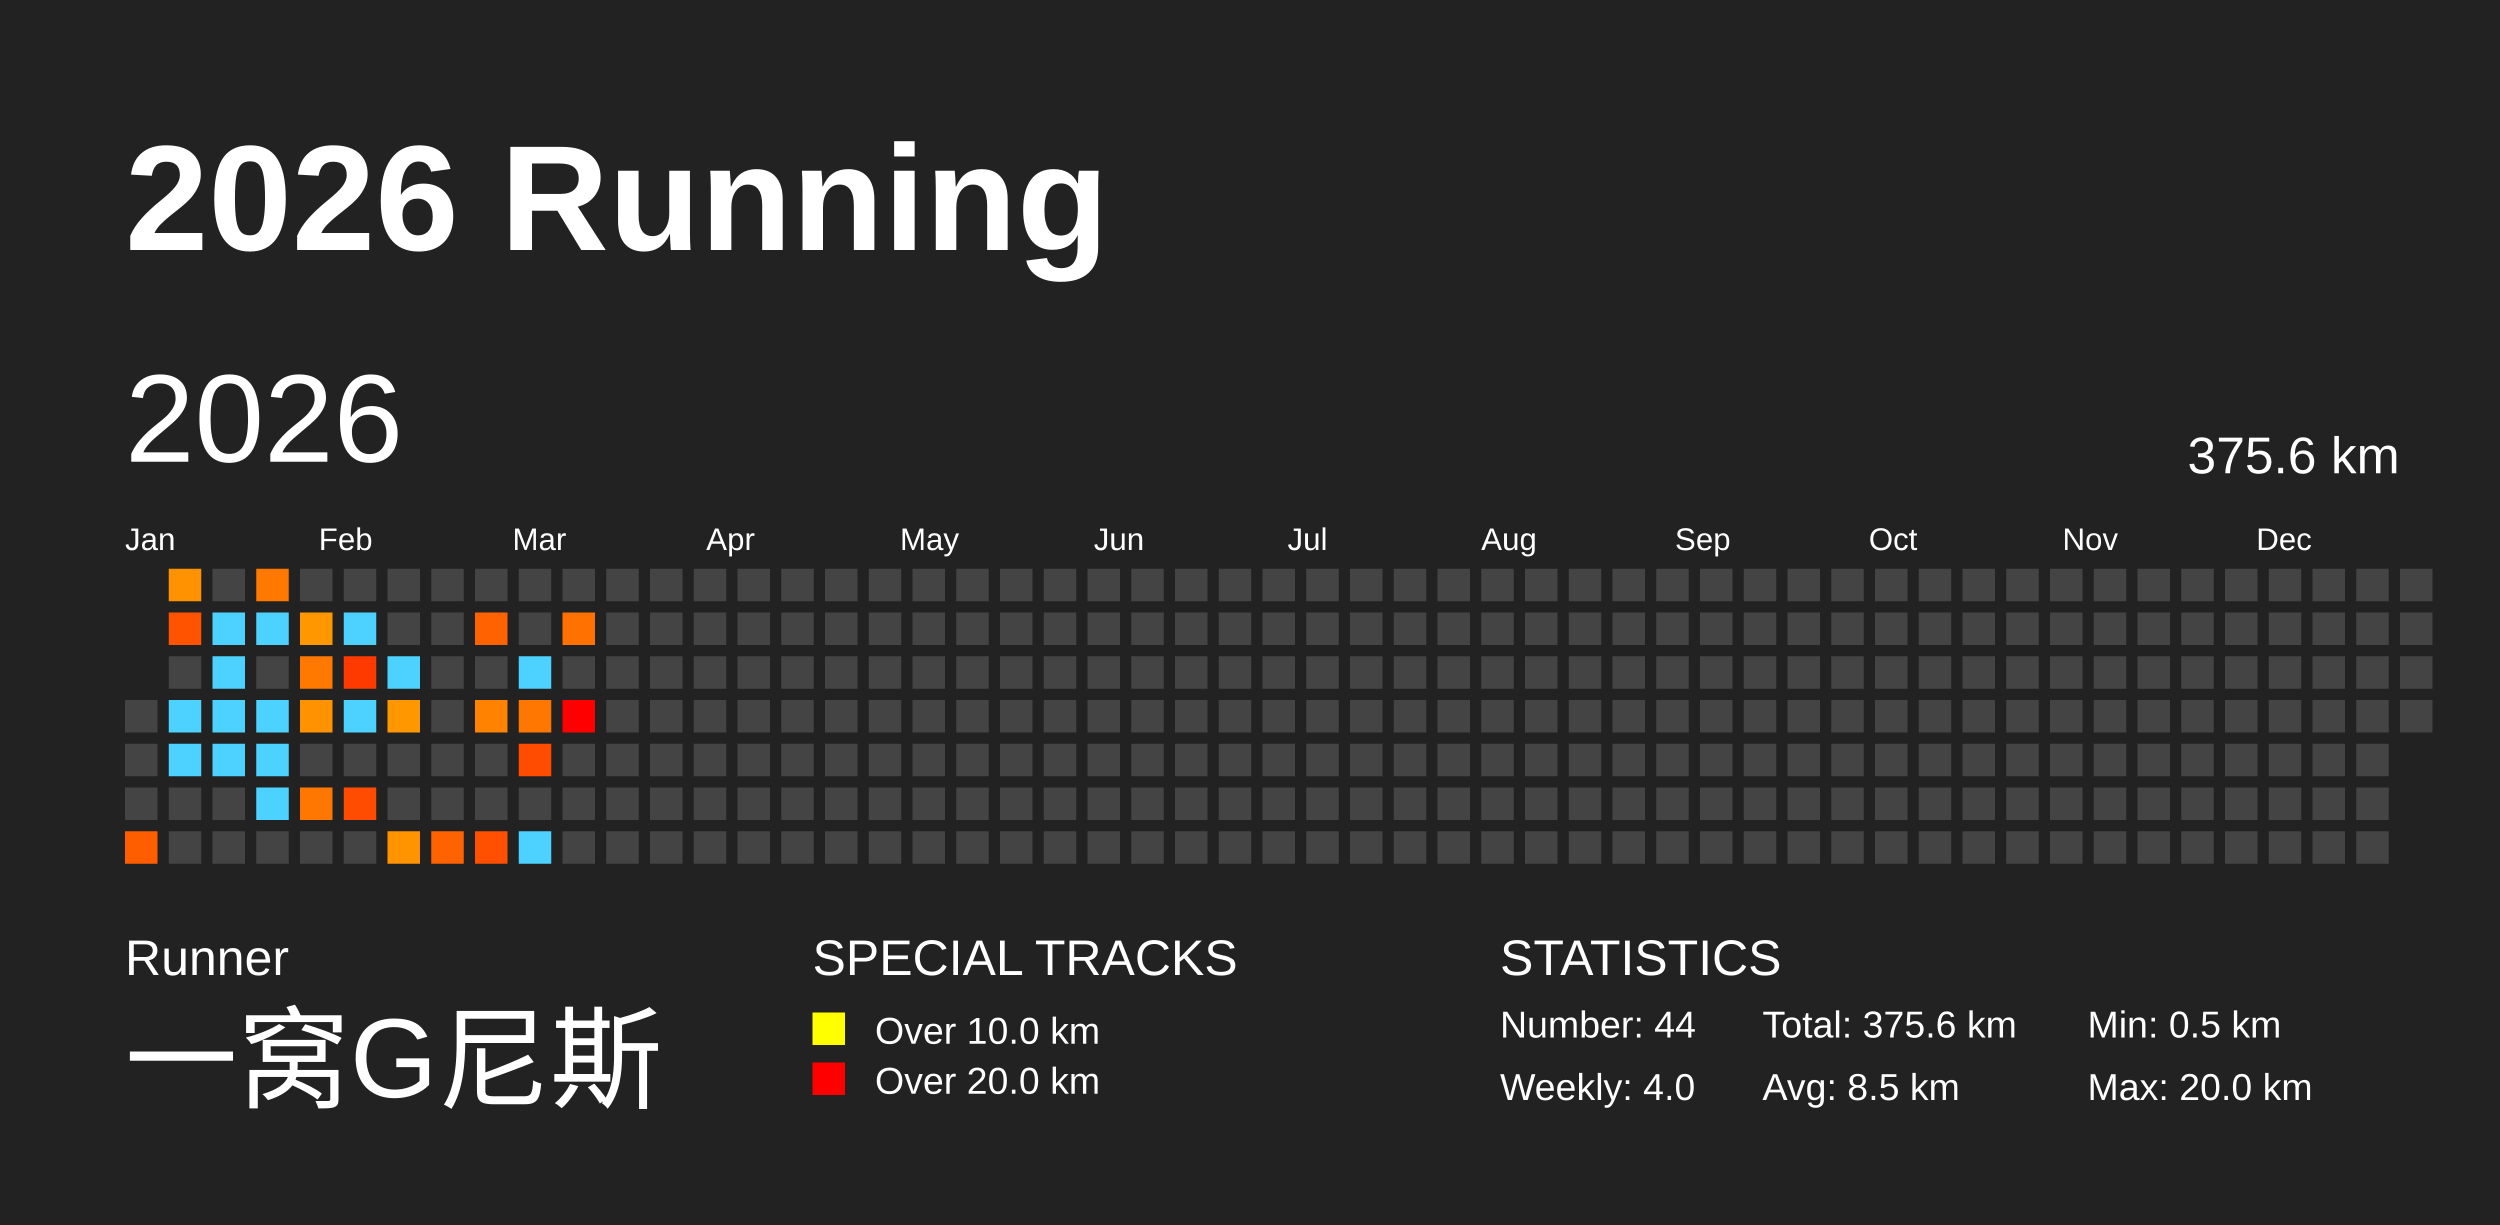
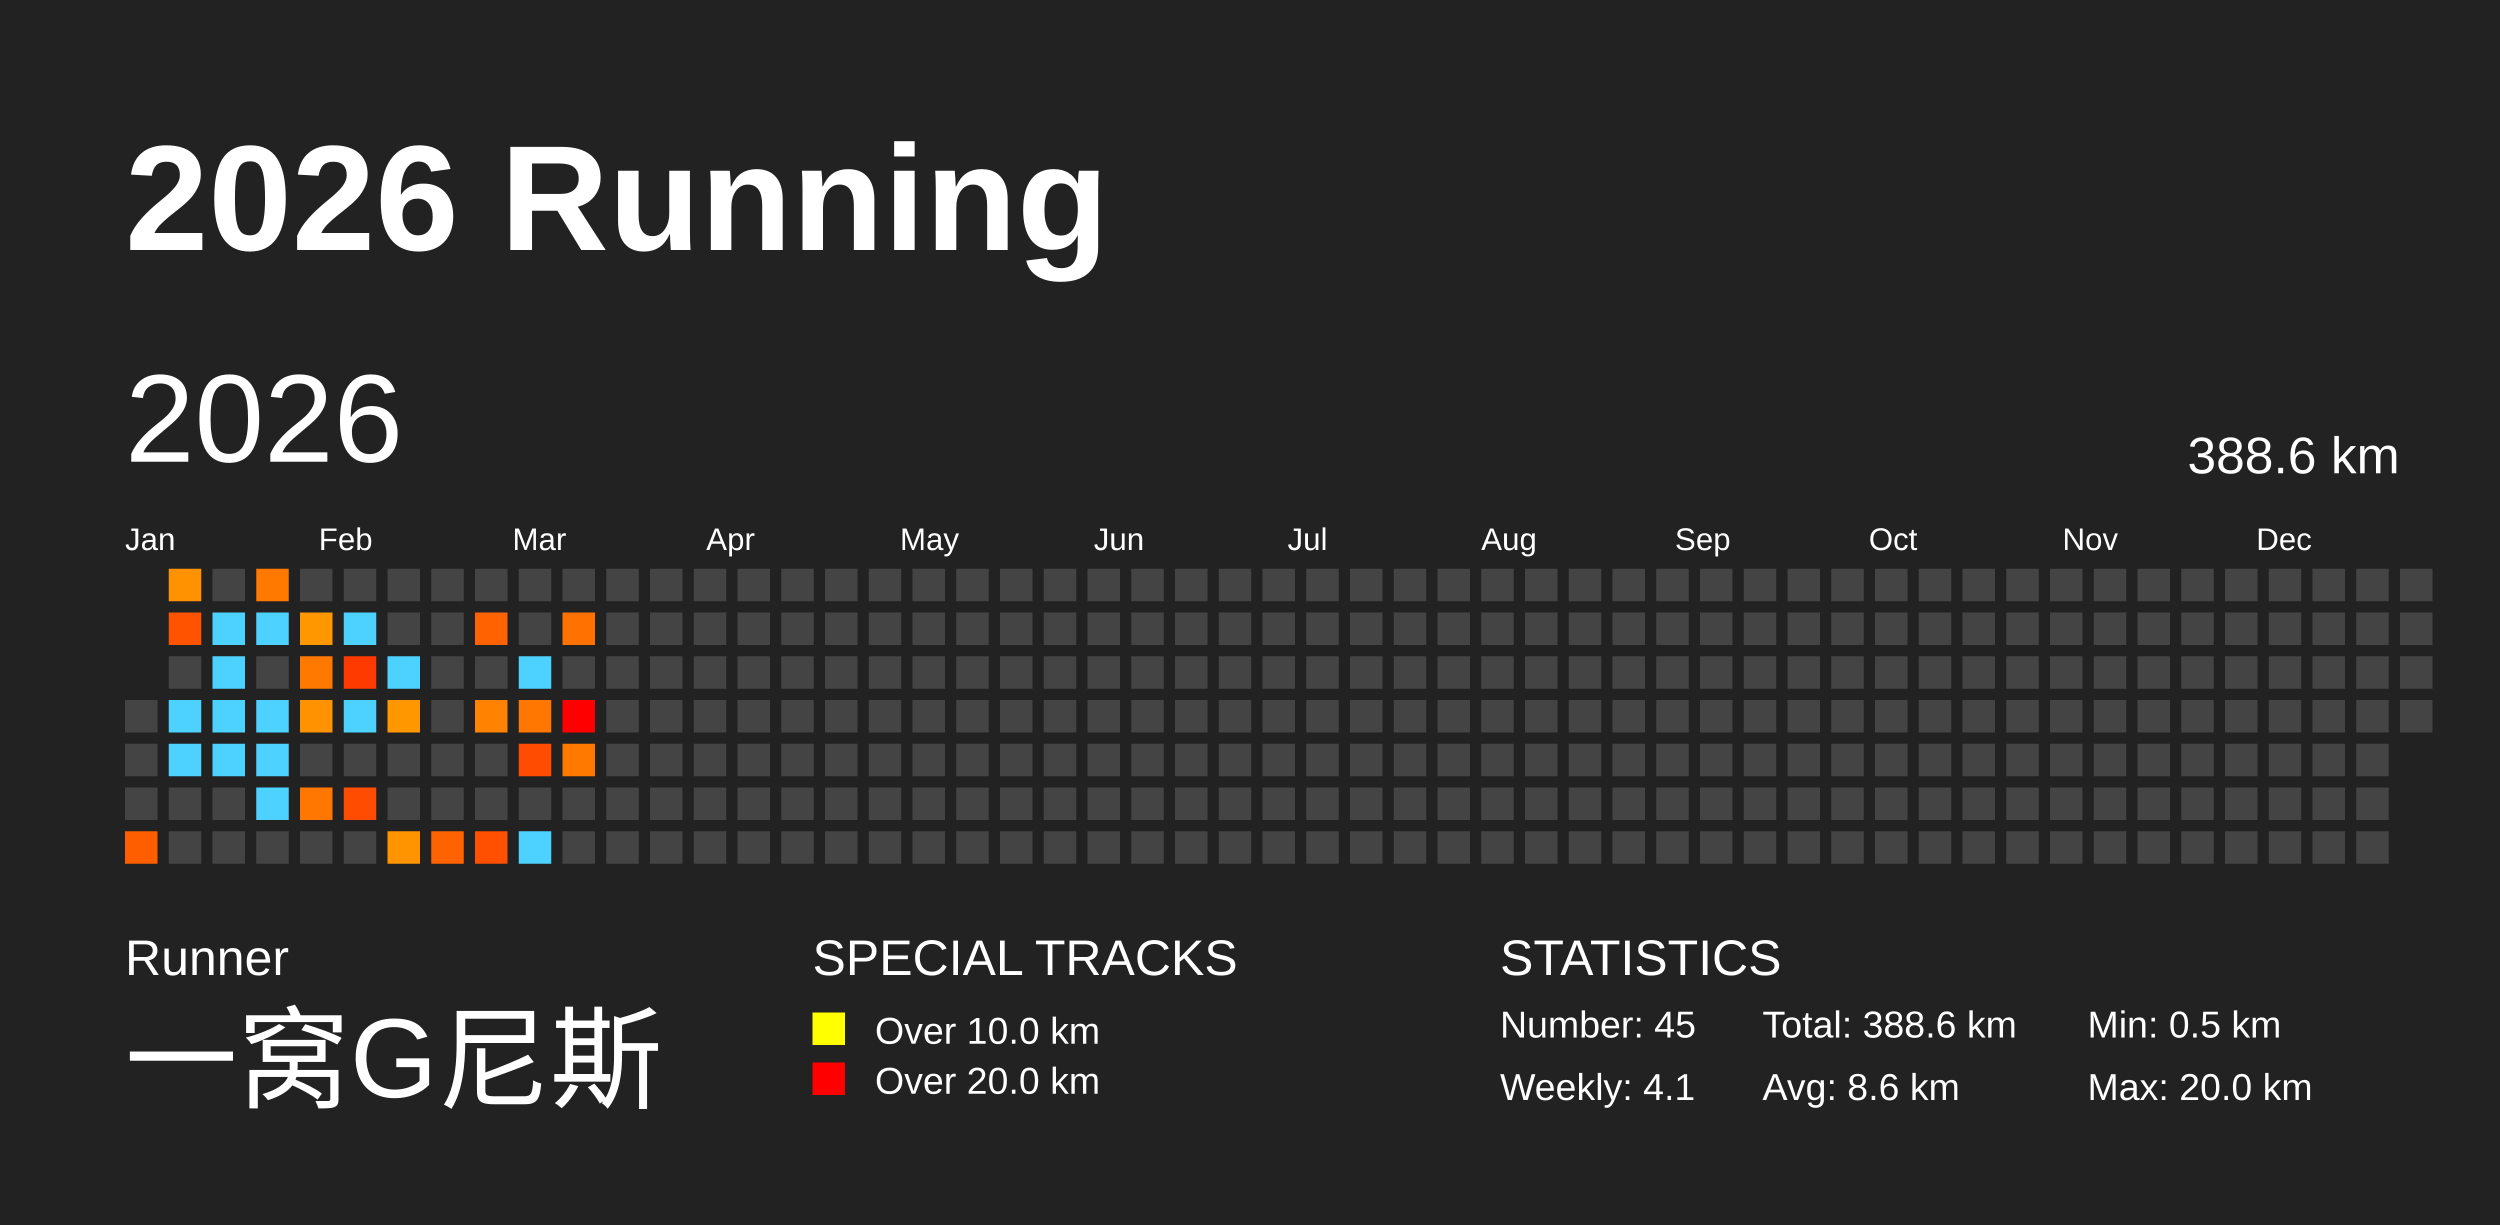
<svg xmlns="http://www.w3.org/2000/svg" baseProfile="full" height="98mm" version="1.1" viewBox="0,0,200,98" width="200mm">
  <defs />
  <rect fill="#222222" height="98" width="200" x="0" y="0" />
  <text fill="#FFFFFF" style="font-size:12px; font-family:Arial; font-weight:bold;" x="10" y="20">2026 Running</text>
  <text fill="#FFFFFF" style="font-size:4px; font-family:Arial" x="10" y="78">Runner</text>
  <text fill="#FFFFFF" style="font-size:9px; font-family:Arial" x="10" y="88">一窝G尼斯</text>
  <text fill="#FFFFFF" style="font-size:4px; font-family:Arial" x="65" y="78">SPECIAL TRACKS</text>
  <rect fill="yellow" height="2.6" width="2.6" x="65" y="81" />
  <text fill="#FFFFFF" style="font-size:3px; font-family:Arial" x="70" y="83.5">Over 10.0 km</text>
  <rect fill="red" height="2.6" width="2.6" x="65" y="85" />
  <text fill="#FFFFFF" style="font-size:3px; font-family:Arial" x="70" y="87.5">Over 20.0 km</text>
  <text fill="#FFFFFF" style="font-size:4px; font-family:Arial" x="120" y="78">STATISTICS</text>
-   <text fill="#FFFFFF" style="font-size:3px; font-family:Arial" x="120" y="83">Number: 44</text>
-   <text fill="#FFFFFF" style="font-size:3px; font-family:Arial" x="120" y="88">Weekly: 4.0</text>
-   <text fill="#FFFFFF" style="font-size:3px; font-family:Arial" x="141" y="83">Total: 375.6 km</text>
-   <text fill="#FFFFFF" style="font-size:3px; font-family:Arial" x="141" y="88">Avg: 8.5 km</text>
+   <text fill="#FFFFFF" style="font-size:3px; font-family:Arial" x="120" y="83">Number: 45</text>
+   <text fill="#FFFFFF" style="font-size:3px; font-family:Arial" x="120" y="88">Weekly: 4.1</text>
+   <text fill="#FFFFFF" style="font-size:3px; font-family:Arial" x="141" y="83">Total: 388.6 km</text>
+   <text fill="#FFFFFF" style="font-size:3px; font-family:Arial" x="141" y="88">Avg: 8.6 km</text>
  <text fill="#FFFFFF" style="font-size:3px; font-family:Arial" x="167" y="83">Min: 0.5 km</text>
  <text fill="#FFFFFF" style="font-size:3px; font-family:Arial" x="167" y="88">Max: 20.0 km</text>
  <text dominant-baseline="hanging" fill="#FFFFFF" style="font-size:10.0px; font-family:Arial;" x="10" y="30">2026</text>
-   <text dominant-baseline="hanging" fill="#FFFFFF" style="font-size:4.125px; font-family:Arial;" x="175" y="35">375.6 km</text>
+   <text dominant-baseline="hanging" fill="#FFFFFF" style="font-size:4.125px; font-family:Arial;" x="175" y="35">388.6 km</text>
  <text fill="#FFFFFF" style="font-size:2.5px; font-family:Arial" x="10.0" y="44">Jan</text>
  <text fill="#FFFFFF" style="font-size:2.5px; font-family:Arial" x="25.5" y="44">Feb</text>
  <text fill="#FFFFFF" style="font-size:2.5px; font-family:Arial" x="41.0" y="44">Mar</text>
  <text fill="#FFFFFF" style="font-size:2.5px; font-family:Arial" x="56.5" y="44">Apr</text>
  <text fill="#FFFFFF" style="font-size:2.5px; font-family:Arial" x="72.0" y="44">May</text>
  <text fill="#FFFFFF" style="font-size:2.5px; font-family:Arial" x="87.5" y="44">Jun</text>
  <text fill="#FFFFFF" style="font-size:2.5px; font-family:Arial" x="103.0" y="44">Jul</text>
  <text fill="#FFFFFF" style="font-size:2.5px; font-family:Arial" x="118.5" y="44">Aug</text>
  <text fill="#FFFFFF" style="font-size:2.5px; font-family:Arial" x="134.0" y="44">Sep</text>
  <text fill="#FFFFFF" style="font-size:2.5px; font-family:Arial" x="149.5" y="44">Oct</text>
  <text fill="#FFFFFF" style="font-size:2.5px; font-family:Arial" x="165.0" y="44">Nov</text>
  <text fill="#FFFFFF" style="font-size:2.5px; font-family:Arial" x="180.5" y="44">Dec</text>
  <rect fill="#444444" height="2.6" width="2.6" x="10.0" y="56.0" />
  <rect fill="#444444" height="2.6" width="2.6" x="10.0" y="59.5" />
  <rect fill="#444444" height="2.6" width="2.6" x="10.0" y="63.0" />
  <rect fill="#ff5e00" height="2.6" width="2.6" x="10.0" y="66.5" />
  <rect fill="#ff9200" height="2.6" width="2.6" x="13.5" y="45.5" />
  <rect fill="#ff5300" height="2.6" width="2.6" x="13.5" y="49.0" />
  <rect fill="#444444" height="2.6" width="2.6" x="13.5" y="52.5" />
  <rect fill="#4dd2ff" height="2.6" width="2.6" x="13.5" y="56.0" />
  <rect fill="#4dd2ff" height="2.6" width="2.6" x="13.5" y="59.5" />
  <rect fill="#444444" height="2.6" width="2.6" x="13.5" y="63.0" />
  <rect fill="#444444" height="2.6" width="2.6" x="13.5" y="66.5" />
  <rect fill="#444444" height="2.6" width="2.6" x="17.0" y="45.5" />
  <rect fill="#4dd2ff" height="2.6" width="2.6" x="17.0" y="49.0" />
  <rect fill="#4dd2ff" height="2.6" width="2.6" x="17.0" y="52.5" />
  <rect fill="#4dd2ff" height="2.6" width="2.6" x="17.0" y="56.0" />
  <rect fill="#4dd2ff" height="2.6" width="2.6" x="17.0" y="59.5" />
  <rect fill="#444444" height="2.6" width="2.6" x="17.0" y="63.0" />
  <rect fill="#444444" height="2.6" width="2.6" x="17.0" y="66.5" />
  <rect fill="#ff7800" height="2.6" width="2.6" x="20.5" y="45.5" />
  <rect fill="#4dd2ff" height="2.6" width="2.6" x="20.5" y="49.0" />
  <rect fill="#444444" height="2.6" width="2.6" x="20.5" y="52.5" />
  <rect fill="#4dd2ff" height="2.6" width="2.6" x="20.5" y="56.0" />
  <rect fill="#4dd2ff" height="2.6" width="2.6" x="20.5" y="59.5" />
  <rect fill="#4dd2ff" height="2.6" width="2.6" x="20.5" y="63.0" />
  <rect fill="#444444" height="2.6" width="2.6" x="20.5" y="66.5" />
  <rect fill="#444444" height="2.6" width="2.6" x="24.0" y="45.5" />
  <rect fill="#ff9700" height="2.6" width="2.6" x="24.0" y="49.0" />
  <rect fill="#ff7900" height="2.6" width="2.6" x="24.0" y="52.5" />
  <rect fill="#ff9200" height="2.6" width="2.6" x="24.0" y="56.0" />
  <rect fill="#444444" height="2.6" width="2.6" x="24.0" y="59.5" />
  <rect fill="#ff7700" height="2.6" width="2.6" x="24.0" y="63.0" />
  <rect fill="#444444" height="2.6" width="2.6" x="24.0" y="66.5" />
  <rect fill="#444444" height="2.6" width="2.6" x="27.5" y="45.5" />
  <rect fill="#4dd2ff" height="2.6" width="2.6" x="27.5" y="49.0" />
  <rect fill="#ff3a00" height="2.6" width="2.6" x="27.5" y="52.5" />
  <rect fill="#4dd2ff" height="2.6" width="2.6" x="27.5" y="56.0" />
  <rect fill="#444444" height="2.6" width="2.6" x="27.5" y="59.5" />
  <rect fill="#ff4c00" height="2.6" width="2.6" x="27.5" y="63.0" />
  <rect fill="#444444" height="2.6" width="2.6" x="27.5" y="66.5" />
  <rect fill="#444444" height="2.6" width="2.6" x="31.0" y="45.5" />
  <rect fill="#444444" height="2.6" width="2.6" x="31.0" y="49.0" />
  <rect fill="#4dd2ff" height="2.6" width="2.6" x="31.0" y="52.5" />
  <rect fill="#ff9800" height="2.6" width="2.6" x="31.0" y="56.0" />
  <rect fill="#444444" height="2.6" width="2.6" x="31.0" y="59.5" />
  <rect fill="#444444" height="2.6" width="2.6" x="31.0" y="63.0" />
  <rect fill="#ff9400" height="2.6" width="2.6" x="31.0" y="66.5" />
  <rect fill="#444444" height="2.6" width="2.6" x="34.5" y="45.5" />
  <rect fill="#444444" height="2.6" width="2.6" x="34.5" y="49.0" />
  <rect fill="#444444" height="2.6" width="2.6" x="34.5" y="52.5" />
  <rect fill="#444444" height="2.6" width="2.6" x="34.5" y="56.0" />
  <rect fill="#444444" height="2.6" width="2.6" x="34.5" y="59.5" />
  <rect fill="#444444" height="2.6" width="2.6" x="34.5" y="63.0" />
  <rect fill="#ff6200" height="2.6" width="2.6" x="34.5" y="66.5" />
  <rect fill="#444444" height="2.6" width="2.6" x="38.0" y="45.5" />
  <rect fill="#ff6200" height="2.6" width="2.6" x="38.0" y="49.0" />
  <rect fill="#444444" height="2.6" width="2.6" x="38.0" y="52.5" />
  <rect fill="#ff8200" height="2.6" width="2.6" x="38.0" y="56.0" />
  <rect fill="#444444" height="2.6" width="2.6" x="38.0" y="59.5" />
  <rect fill="#444444" height="2.6" width="2.6" x="38.0" y="63.0" />
  <rect fill="#ff4f00" height="2.6" width="2.6" x="38.0" y="66.5" />
  <rect fill="#444444" height="2.6" width="2.6" x="41.5" y="45.5" />
  <rect fill="#444444" height="2.6" width="2.6" x="41.5" y="49.0" />
  <rect fill="#4dd2ff" height="2.6" width="2.6" x="41.5" y="52.5" />
  <rect fill="#ff7700" height="2.6" width="2.6" x="41.5" y="56.0" />
  <rect fill="#ff4c00" height="2.6" width="2.6" x="41.5" y="59.5" />
  <rect fill="#444444" height="2.6" width="2.6" x="41.5" y="63.0" />
  <rect fill="#4dd2ff" height="2.6" width="2.6" x="41.5" y="66.5" />
  <rect fill="#444444" height="2.6" width="2.6" x="45.0" y="45.5" />
  <rect fill="#ff7100" height="2.6" width="2.6" x="45.0" y="49.0" />
  <rect fill="#444444" height="2.6" width="2.6" x="45.0" y="52.5" />
  <rect fill="red" height="2.6" width="2.6" x="45.0" y="56.0" />
-   <rect fill="#444444" height="2.6" width="2.6" x="45.0" y="59.5" />
+   <rect fill="#ff7800" height="2.6" width="2.6" x="45.0" y="59.5" />
  <rect fill="#444444" height="2.6" width="2.6" x="45.0" y="63.0" />
  <rect fill="#444444" height="2.6" width="2.6" x="45.0" y="66.5" />
  <rect fill="#444444" height="2.6" width="2.6" x="48.5" y="45.5" />
  <rect fill="#444444" height="2.6" width="2.6" x="48.5" y="49.0" />
  <rect fill="#444444" height="2.6" width="2.6" x="48.5" y="52.5" />
  <rect fill="#444444" height="2.6" width="2.6" x="48.5" y="56.0" />
  <rect fill="#444444" height="2.6" width="2.6" x="48.5" y="59.5" />
  <rect fill="#444444" height="2.6" width="2.6" x="48.5" y="63.0" />
  <rect fill="#444444" height="2.6" width="2.6" x="48.5" y="66.5" />
  <rect fill="#444444" height="2.6" width="2.6" x="52.0" y="45.5" />
  <rect fill="#444444" height="2.6" width="2.6" x="52.0" y="49.0" />
  <rect fill="#444444" height="2.6" width="2.6" x="52.0" y="52.5" />
  <rect fill="#444444" height="2.6" width="2.6" x="52.0" y="56.0" />
  <rect fill="#444444" height="2.6" width="2.6" x="52.0" y="59.5" />
  <rect fill="#444444" height="2.6" width="2.6" x="52.0" y="63.0" />
  <rect fill="#444444" height="2.6" width="2.6" x="52.0" y="66.5" />
  <rect fill="#444444" height="2.6" width="2.6" x="55.5" y="45.5" />
  <rect fill="#444444" height="2.6" width="2.6" x="55.5" y="49.0" />
  <rect fill="#444444" height="2.6" width="2.6" x="55.5" y="52.5" />
  <rect fill="#444444" height="2.6" width="2.6" x="55.5" y="56.0" />
  <rect fill="#444444" height="2.6" width="2.6" x="55.5" y="59.5" />
  <rect fill="#444444" height="2.6" width="2.6" x="55.5" y="63.0" />
  <rect fill="#444444" height="2.6" width="2.6" x="55.5" y="66.5" />
  <rect fill="#444444" height="2.6" width="2.6" x="59.0" y="45.5" />
  <rect fill="#444444" height="2.6" width="2.6" x="59.0" y="49.0" />
  <rect fill="#444444" height="2.6" width="2.6" x="59.0" y="52.5" />
  <rect fill="#444444" height="2.6" width="2.6" x="59.0" y="56.0" />
  <rect fill="#444444" height="2.6" width="2.6" x="59.0" y="59.5" />
  <rect fill="#444444" height="2.6" width="2.6" x="59.0" y="63.0" />
  <rect fill="#444444" height="2.6" width="2.6" x="59.0" y="66.5" />
  <rect fill="#444444" height="2.6" width="2.6" x="62.5" y="45.5" />
  <rect fill="#444444" height="2.6" width="2.6" x="62.5" y="49.0" />
  <rect fill="#444444" height="2.6" width="2.6" x="62.5" y="52.5" />
  <rect fill="#444444" height="2.6" width="2.6" x="62.5" y="56.0" />
  <rect fill="#444444" height="2.6" width="2.6" x="62.5" y="59.5" />
  <rect fill="#444444" height="2.6" width="2.6" x="62.5" y="63.0" />
  <rect fill="#444444" height="2.6" width="2.6" x="62.5" y="66.5" />
  <rect fill="#444444" height="2.6" width="2.6" x="66.0" y="45.5" />
  <rect fill="#444444" height="2.6" width="2.6" x="66.0" y="49.0" />
  <rect fill="#444444" height="2.6" width="2.6" x="66.0" y="52.5" />
  <rect fill="#444444" height="2.6" width="2.6" x="66.0" y="56.0" />
  <rect fill="#444444" height="2.6" width="2.6" x="66.0" y="59.5" />
  <rect fill="#444444" height="2.6" width="2.6" x="66.0" y="63.0" />
  <rect fill="#444444" height="2.6" width="2.6" x="66.0" y="66.5" />
  <rect fill="#444444" height="2.6" width="2.6" x="69.5" y="45.5" />
  <rect fill="#444444" height="2.6" width="2.6" x="69.5" y="49.0" />
  <rect fill="#444444" height="2.6" width="2.6" x="69.5" y="52.5" />
  <rect fill="#444444" height="2.6" width="2.6" x="69.5" y="56.0" />
  <rect fill="#444444" height="2.6" width="2.6" x="69.5" y="59.5" />
  <rect fill="#444444" height="2.6" width="2.6" x="69.5" y="63.0" />
  <rect fill="#444444" height="2.6" width="2.6" x="69.5" y="66.5" />
  <rect fill="#444444" height="2.6" width="2.6" x="73.0" y="45.5" />
  <rect fill="#444444" height="2.6" width="2.6" x="73.0" y="49.0" />
  <rect fill="#444444" height="2.6" width="2.6" x="73.0" y="52.5" />
  <rect fill="#444444" height="2.6" width="2.6" x="73.0" y="56.0" />
  <rect fill="#444444" height="2.6" width="2.6" x="73.0" y="59.5" />
  <rect fill="#444444" height="2.6" width="2.6" x="73.0" y="63.0" />
  <rect fill="#444444" height="2.6" width="2.6" x="73.0" y="66.5" />
  <rect fill="#444444" height="2.6" width="2.6" x="76.5" y="45.5" />
  <rect fill="#444444" height="2.6" width="2.6" x="76.5" y="49.0" />
  <rect fill="#444444" height="2.6" width="2.6" x="76.5" y="52.5" />
  <rect fill="#444444" height="2.6" width="2.6" x="76.5" y="56.0" />
  <rect fill="#444444" height="2.6" width="2.6" x="76.5" y="59.5" />
  <rect fill="#444444" height="2.6" width="2.6" x="76.5" y="63.0" />
  <rect fill="#444444" height="2.6" width="2.6" x="76.5" y="66.5" />
  <rect fill="#444444" height="2.6" width="2.6" x="80.0" y="45.5" />
  <rect fill="#444444" height="2.6" width="2.6" x="80.0" y="49.0" />
  <rect fill="#444444" height="2.6" width="2.6" x="80.0" y="52.5" />
  <rect fill="#444444" height="2.6" width="2.6" x="80.0" y="56.0" />
  <rect fill="#444444" height="2.6" width="2.6" x="80.0" y="59.5" />
  <rect fill="#444444" height="2.6" width="2.6" x="80.0" y="63.0" />
  <rect fill="#444444" height="2.6" width="2.6" x="80.0" y="66.5" />
  <rect fill="#444444" height="2.6" width="2.6" x="83.5" y="45.5" />
  <rect fill="#444444" height="2.6" width="2.6" x="83.5" y="49.0" />
  <rect fill="#444444" height="2.6" width="2.6" x="83.5" y="52.5" />
  <rect fill="#444444" height="2.6" width="2.6" x="83.5" y="56.0" />
  <rect fill="#444444" height="2.6" width="2.6" x="83.5" y="59.5" />
  <rect fill="#444444" height="2.6" width="2.6" x="83.5" y="63.0" />
  <rect fill="#444444" height="2.6" width="2.6" x="83.5" y="66.5" />
  <rect fill="#444444" height="2.6" width="2.6" x="87.0" y="45.5" />
  <rect fill="#444444" height="2.6" width="2.6" x="87.0" y="49.0" />
  <rect fill="#444444" height="2.6" width="2.6" x="87.0" y="52.5" />
  <rect fill="#444444" height="2.6" width="2.6" x="87.0" y="56.0" />
  <rect fill="#444444" height="2.6" width="2.6" x="87.0" y="59.5" />
  <rect fill="#444444" height="2.6" width="2.6" x="87.0" y="63.0" />
  <rect fill="#444444" height="2.6" width="2.6" x="87.0" y="66.5" />
  <rect fill="#444444" height="2.6" width="2.6" x="90.5" y="45.5" />
  <rect fill="#444444" height="2.6" width="2.6" x="90.5" y="49.0" />
  <rect fill="#444444" height="2.6" width="2.6" x="90.5" y="52.5" />
  <rect fill="#444444" height="2.6" width="2.6" x="90.5" y="56.0" />
  <rect fill="#444444" height="2.6" width="2.6" x="90.5" y="59.5" />
  <rect fill="#444444" height="2.6" width="2.6" x="90.5" y="63.0" />
  <rect fill="#444444" height="2.6" width="2.6" x="90.5" y="66.5" />
  <rect fill="#444444" height="2.6" width="2.6" x="94.0" y="45.5" />
  <rect fill="#444444" height="2.6" width="2.6" x="94.0" y="49.0" />
  <rect fill="#444444" height="2.6" width="2.6" x="94.0" y="52.5" />
  <rect fill="#444444" height="2.6" width="2.6" x="94.0" y="56.0" />
  <rect fill="#444444" height="2.6" width="2.6" x="94.0" y="59.5" />
  <rect fill="#444444" height="2.6" width="2.6" x="94.0" y="63.0" />
  <rect fill="#444444" height="2.6" width="2.6" x="94.0" y="66.5" />
  <rect fill="#444444" height="2.6" width="2.6" x="97.5" y="45.5" />
  <rect fill="#444444" height="2.6" width="2.6" x="97.5" y="49.0" />
  <rect fill="#444444" height="2.6" width="2.6" x="97.5" y="52.5" />
  <rect fill="#444444" height="2.6" width="2.6" x="97.5" y="56.0" />
  <rect fill="#444444" height="2.6" width="2.6" x="97.5" y="59.5" />
  <rect fill="#444444" height="2.6" width="2.6" x="97.5" y="63.0" />
  <rect fill="#444444" height="2.6" width="2.6" x="97.5" y="66.5" />
  <rect fill="#444444" height="2.6" width="2.6" x="101.0" y="45.5" />
  <rect fill="#444444" height="2.6" width="2.6" x="101.0" y="49.0" />
  <rect fill="#444444" height="2.6" width="2.6" x="101.0" y="52.5" />
  <rect fill="#444444" height="2.6" width="2.6" x="101.0" y="56.0" />
  <rect fill="#444444" height="2.6" width="2.6" x="101.0" y="59.5" />
  <rect fill="#444444" height="2.6" width="2.6" x="101.0" y="63.0" />
  <rect fill="#444444" height="2.6" width="2.6" x="101.0" y="66.5" />
  <rect fill="#444444" height="2.6" width="2.6" x="104.5" y="45.5" />
  <rect fill="#444444" height="2.6" width="2.6" x="104.5" y="49.0" />
  <rect fill="#444444" height="2.6" width="2.6" x="104.5" y="52.5" />
  <rect fill="#444444" height="2.6" width="2.6" x="104.5" y="56.0" />
  <rect fill="#444444" height="2.6" width="2.6" x="104.5" y="59.5" />
  <rect fill="#444444" height="2.6" width="2.6" x="104.5" y="63.0" />
  <rect fill="#444444" height="2.6" width="2.6" x="104.5" y="66.5" />
  <rect fill="#444444" height="2.6" width="2.6" x="108.0" y="45.5" />
  <rect fill="#444444" height="2.6" width="2.6" x="108.0" y="49.0" />
  <rect fill="#444444" height="2.6" width="2.6" x="108.0" y="52.5" />
  <rect fill="#444444" height="2.6" width="2.6" x="108.0" y="56.0" />
  <rect fill="#444444" height="2.6" width="2.6" x="108.0" y="59.5" />
  <rect fill="#444444" height="2.6" width="2.6" x="108.0" y="63.0" />
  <rect fill="#444444" height="2.6" width="2.6" x="108.0" y="66.5" />
  <rect fill="#444444" height="2.6" width="2.6" x="111.5" y="45.5" />
  <rect fill="#444444" height="2.6" width="2.6" x="111.5" y="49.0" />
  <rect fill="#444444" height="2.6" width="2.6" x="111.5" y="52.5" />
  <rect fill="#444444" height="2.6" width="2.6" x="111.5" y="56.0" />
  <rect fill="#444444" height="2.6" width="2.6" x="111.5" y="59.5" />
  <rect fill="#444444" height="2.6" width="2.6" x="111.5" y="63.0" />
  <rect fill="#444444" height="2.6" width="2.6" x="111.5" y="66.5" />
  <rect fill="#444444" height="2.6" width="2.6" x="115.0" y="45.5" />
  <rect fill="#444444" height="2.6" width="2.6" x="115.0" y="49.0" />
  <rect fill="#444444" height="2.6" width="2.6" x="115.0" y="52.5" />
  <rect fill="#444444" height="2.6" width="2.6" x="115.0" y="56.0" />
  <rect fill="#444444" height="2.6" width="2.6" x="115.0" y="59.5" />
  <rect fill="#444444" height="2.6" width="2.6" x="115.0" y="63.0" />
  <rect fill="#444444" height="2.6" width="2.6" x="115.0" y="66.5" />
  <rect fill="#444444" height="2.6" width="2.6" x="118.5" y="45.5" />
  <rect fill="#444444" height="2.6" width="2.6" x="118.5" y="49.0" />
  <rect fill="#444444" height="2.6" width="2.6" x="118.5" y="52.5" />
  <rect fill="#444444" height="2.6" width="2.6" x="118.5" y="56.0" />
  <rect fill="#444444" height="2.6" width="2.6" x="118.5" y="59.5" />
  <rect fill="#444444" height="2.6" width="2.6" x="118.5" y="63.0" />
  <rect fill="#444444" height="2.6" width="2.6" x="118.5" y="66.5" />
  <rect fill="#444444" height="2.6" width="2.6" x="122.0" y="45.5" />
  <rect fill="#444444" height="2.6" width="2.6" x="122.0" y="49.0" />
  <rect fill="#444444" height="2.6" width="2.6" x="122.0" y="52.5" />
  <rect fill="#444444" height="2.6" width="2.6" x="122.0" y="56.0" />
  <rect fill="#444444" height="2.6" width="2.6" x="122.0" y="59.5" />
  <rect fill="#444444" height="2.6" width="2.6" x="122.0" y="63.0" />
  <rect fill="#444444" height="2.6" width="2.6" x="122.0" y="66.5" />
  <rect fill="#444444" height="2.6" width="2.6" x="125.5" y="45.5" />
  <rect fill="#444444" height="2.6" width="2.6" x="125.5" y="49.0" />
  <rect fill="#444444" height="2.6" width="2.6" x="125.5" y="52.5" />
  <rect fill="#444444" height="2.6" width="2.6" x="125.5" y="56.0" />
  <rect fill="#444444" height="2.6" width="2.6" x="125.5" y="59.5" />
  <rect fill="#444444" height="2.6" width="2.6" x="125.5" y="63.0" />
  <rect fill="#444444" height="2.6" width="2.6" x="125.5" y="66.5" />
  <rect fill="#444444" height="2.6" width="2.6" x="129.0" y="45.5" />
  <rect fill="#444444" height="2.6" width="2.6" x="129.0" y="49.0" />
  <rect fill="#444444" height="2.6" width="2.6" x="129.0" y="52.5" />
  <rect fill="#444444" height="2.6" width="2.6" x="129.0" y="56.0" />
  <rect fill="#444444" height="2.6" width="2.6" x="129.0" y="59.5" />
  <rect fill="#444444" height="2.6" width="2.6" x="129.0" y="63.0" />
  <rect fill="#444444" height="2.6" width="2.6" x="129.0" y="66.5" />
  <rect fill="#444444" height="2.6" width="2.6" x="132.5" y="45.5" />
  <rect fill="#444444" height="2.6" width="2.6" x="132.5" y="49.0" />
  <rect fill="#444444" height="2.6" width="2.6" x="132.5" y="52.5" />
  <rect fill="#444444" height="2.6" width="2.6" x="132.5" y="56.0" />
  <rect fill="#444444" height="2.6" width="2.6" x="132.5" y="59.5" />
  <rect fill="#444444" height="2.6" width="2.6" x="132.5" y="63.0" />
  <rect fill="#444444" height="2.6" width="2.6" x="132.5" y="66.5" />
  <rect fill="#444444" height="2.6" width="2.6" x="136.0" y="45.5" />
  <rect fill="#444444" height="2.6" width="2.6" x="136.0" y="49.0" />
  <rect fill="#444444" height="2.6" width="2.6" x="136.0" y="52.5" />
  <rect fill="#444444" height="2.6" width="2.6" x="136.0" y="56.0" />
  <rect fill="#444444" height="2.6" width="2.6" x="136.0" y="59.5" />
  <rect fill="#444444" height="2.6" width="2.6" x="136.0" y="63.0" />
  <rect fill="#444444" height="2.6" width="2.6" x="136.0" y="66.5" />
  <rect fill="#444444" height="2.6" width="2.6" x="139.5" y="45.5" />
  <rect fill="#444444" height="2.6" width="2.6" x="139.5" y="49.0" />
  <rect fill="#444444" height="2.6" width="2.6" x="139.5" y="52.5" />
  <rect fill="#444444" height="2.6" width="2.6" x="139.5" y="56.0" />
  <rect fill="#444444" height="2.6" width="2.6" x="139.5" y="59.5" />
  <rect fill="#444444" height="2.6" width="2.6" x="139.5" y="63.0" />
  <rect fill="#444444" height="2.6" width="2.6" x="139.5" y="66.5" />
  <rect fill="#444444" height="2.6" width="2.6" x="143.0" y="45.5" />
  <rect fill="#444444" height="2.6" width="2.6" x="143.0" y="49.0" />
  <rect fill="#444444" height="2.6" width="2.6" x="143.0" y="52.5" />
  <rect fill="#444444" height="2.6" width="2.6" x="143.0" y="56.0" />
  <rect fill="#444444" height="2.6" width="2.6" x="143.0" y="59.5" />
  <rect fill="#444444" height="2.6" width="2.6" x="143.0" y="63.0" />
  <rect fill="#444444" height="2.6" width="2.6" x="143.0" y="66.5" />
  <rect fill="#444444" height="2.6" width="2.6" x="146.5" y="45.5" />
  <rect fill="#444444" height="2.6" width="2.6" x="146.5" y="49.0" />
  <rect fill="#444444" height="2.6" width="2.6" x="146.5" y="52.5" />
  <rect fill="#444444" height="2.6" width="2.6" x="146.5" y="56.0" />
  <rect fill="#444444" height="2.6" width="2.6" x="146.5" y="59.5" />
  <rect fill="#444444" height="2.6" width="2.6" x="146.5" y="63.0" />
  <rect fill="#444444" height="2.6" width="2.6" x="146.5" y="66.5" />
  <rect fill="#444444" height="2.6" width="2.6" x="150.0" y="45.5" />
  <rect fill="#444444" height="2.6" width="2.6" x="150.0" y="49.0" />
  <rect fill="#444444" height="2.6" width="2.6" x="150.0" y="52.5" />
  <rect fill="#444444" height="2.6" width="2.6" x="150.0" y="56.0" />
  <rect fill="#444444" height="2.6" width="2.6" x="150.0" y="59.5" />
  <rect fill="#444444" height="2.6" width="2.6" x="150.0" y="63.0" />
  <rect fill="#444444" height="2.6" width="2.6" x="150.0" y="66.5" />
  <rect fill="#444444" height="2.6" width="2.6" x="153.5" y="45.5" />
  <rect fill="#444444" height="2.6" width="2.6" x="153.5" y="49.0" />
  <rect fill="#444444" height="2.6" width="2.6" x="153.5" y="52.5" />
  <rect fill="#444444" height="2.6" width="2.6" x="153.5" y="56.0" />
  <rect fill="#444444" height="2.6" width="2.6" x="153.5" y="59.5" />
  <rect fill="#444444" height="2.6" width="2.6" x="153.5" y="63.0" />
  <rect fill="#444444" height="2.6" width="2.6" x="153.5" y="66.5" />
  <rect fill="#444444" height="2.6" width="2.6" x="157.0" y="45.5" />
  <rect fill="#444444" height="2.6" width="2.6" x="157.0" y="49.0" />
  <rect fill="#444444" height="2.6" width="2.6" x="157.0" y="52.5" />
  <rect fill="#444444" height="2.6" width="2.6" x="157.0" y="56.0" />
  <rect fill="#444444" height="2.6" width="2.6" x="157.0" y="59.5" />
  <rect fill="#444444" height="2.6" width="2.6" x="157.0" y="63.0" />
  <rect fill="#444444" height="2.6" width="2.6" x="157.0" y="66.5" />
  <rect fill="#444444" height="2.6" width="2.6" x="160.5" y="45.5" />
  <rect fill="#444444" height="2.6" width="2.6" x="160.5" y="49.0" />
  <rect fill="#444444" height="2.6" width="2.6" x="160.5" y="52.5" />
  <rect fill="#444444" height="2.6" width="2.6" x="160.5" y="56.0" />
  <rect fill="#444444" height="2.6" width="2.6" x="160.5" y="59.5" />
  <rect fill="#444444" height="2.6" width="2.6" x="160.5" y="63.0" />
  <rect fill="#444444" height="2.6" width="2.6" x="160.5" y="66.5" />
  <rect fill="#444444" height="2.6" width="2.6" x="164.0" y="45.5" />
  <rect fill="#444444" height="2.6" width="2.6" x="164.0" y="49.0" />
  <rect fill="#444444" height="2.6" width="2.6" x="164.0" y="52.5" />
  <rect fill="#444444" height="2.6" width="2.6" x="164.0" y="56.0" />
  <rect fill="#444444" height="2.6" width="2.6" x="164.0" y="59.5" />
  <rect fill="#444444" height="2.6" width="2.6" x="164.0" y="63.0" />
  <rect fill="#444444" height="2.6" width="2.6" x="164.0" y="66.5" />
  <rect fill="#444444" height="2.6" width="2.6" x="167.5" y="45.5" />
  <rect fill="#444444" height="2.6" width="2.6" x="167.5" y="49.0" />
  <rect fill="#444444" height="2.6" width="2.6" x="167.5" y="52.5" />
  <rect fill="#444444" height="2.6" width="2.6" x="167.5" y="56.0" />
  <rect fill="#444444" height="2.6" width="2.6" x="167.5" y="59.5" />
  <rect fill="#444444" height="2.6" width="2.6" x="167.5" y="63.0" />
  <rect fill="#444444" height="2.6" width="2.6" x="167.5" y="66.5" />
  <rect fill="#444444" height="2.6" width="2.6" x="171.0" y="45.5" />
  <rect fill="#444444" height="2.6" width="2.6" x="171.0" y="49.0" />
  <rect fill="#444444" height="2.6" width="2.6" x="171.0" y="52.5" />
  <rect fill="#444444" height="2.6" width="2.6" x="171.0" y="56.0" />
  <rect fill="#444444" height="2.6" width="2.6" x="171.0" y="59.5" />
  <rect fill="#444444" height="2.6" width="2.6" x="171.0" y="63.0" />
  <rect fill="#444444" height="2.6" width="2.6" x="171.0" y="66.5" />
  <rect fill="#444444" height="2.6" width="2.6" x="174.5" y="45.5" />
  <rect fill="#444444" height="2.6" width="2.6" x="174.5" y="49.0" />
  <rect fill="#444444" height="2.6" width="2.6" x="174.5" y="52.5" />
  <rect fill="#444444" height="2.6" width="2.6" x="174.5" y="56.0" />
  <rect fill="#444444" height="2.6" width="2.6" x="174.5" y="59.5" />
  <rect fill="#444444" height="2.6" width="2.6" x="174.5" y="63.0" />
  <rect fill="#444444" height="2.6" width="2.6" x="174.5" y="66.5" />
  <rect fill="#444444" height="2.6" width="2.6" x="178.0" y="45.5" />
  <rect fill="#444444" height="2.6" width="2.6" x="178.0" y="49.0" />
  <rect fill="#444444" height="2.6" width="2.6" x="178.0" y="52.5" />
  <rect fill="#444444" height="2.6" width="2.6" x="178.0" y="56.0" />
  <rect fill="#444444" height="2.6" width="2.6" x="178.0" y="59.5" />
  <rect fill="#444444" height="2.6" width="2.6" x="178.0" y="63.0" />
  <rect fill="#444444" height="2.6" width="2.6" x="178.0" y="66.5" />
  <rect fill="#444444" height="2.6" width="2.6" x="181.5" y="45.5" />
  <rect fill="#444444" height="2.6" width="2.6" x="181.5" y="49.0" />
  <rect fill="#444444" height="2.6" width="2.6" x="181.5" y="52.5" />
  <rect fill="#444444" height="2.6" width="2.6" x="181.5" y="56.0" />
  <rect fill="#444444" height="2.6" width="2.6" x="181.5" y="59.5" />
  <rect fill="#444444" height="2.6" width="2.6" x="181.5" y="63.0" />
  <rect fill="#444444" height="2.6" width="2.6" x="181.5" y="66.5" />
  <rect fill="#444444" height="2.6" width="2.6" x="185.0" y="45.5" />
  <rect fill="#444444" height="2.6" width="2.6" x="185.0" y="49.0" />
  <rect fill="#444444" height="2.6" width="2.6" x="185.0" y="52.5" />
  <rect fill="#444444" height="2.6" width="2.6" x="185.0" y="56.0" />
  <rect fill="#444444" height="2.6" width="2.6" x="185.0" y="59.5" />
  <rect fill="#444444" height="2.6" width="2.6" x="185.0" y="63.0" />
  <rect fill="#444444" height="2.6" width="2.6" x="185.0" y="66.5" />
  <rect fill="#444444" height="2.6" width="2.6" x="188.5" y="45.5" />
  <rect fill="#444444" height="2.6" width="2.6" x="188.5" y="49.0" />
  <rect fill="#444444" height="2.6" width="2.6" x="188.5" y="52.5" />
  <rect fill="#444444" height="2.6" width="2.6" x="188.5" y="56.0" />
  <rect fill="#444444" height="2.6" width="2.6" x="188.5" y="59.5" />
  <rect fill="#444444" height="2.6" width="2.6" x="188.5" y="63.0" />
  <rect fill="#444444" height="2.6" width="2.6" x="188.5" y="66.5" />
  <rect fill="#444444" height="2.6" width="2.6" x="192.0" y="45.5" />
  <rect fill="#444444" height="2.6" width="2.6" x="192.0" y="49.0" />
  <rect fill="#444444" height="2.6" width="2.6" x="192.0" y="52.5" />
  <rect fill="#444444" height="2.6" width="2.6" x="192.0" y="56.0" />
</svg>
